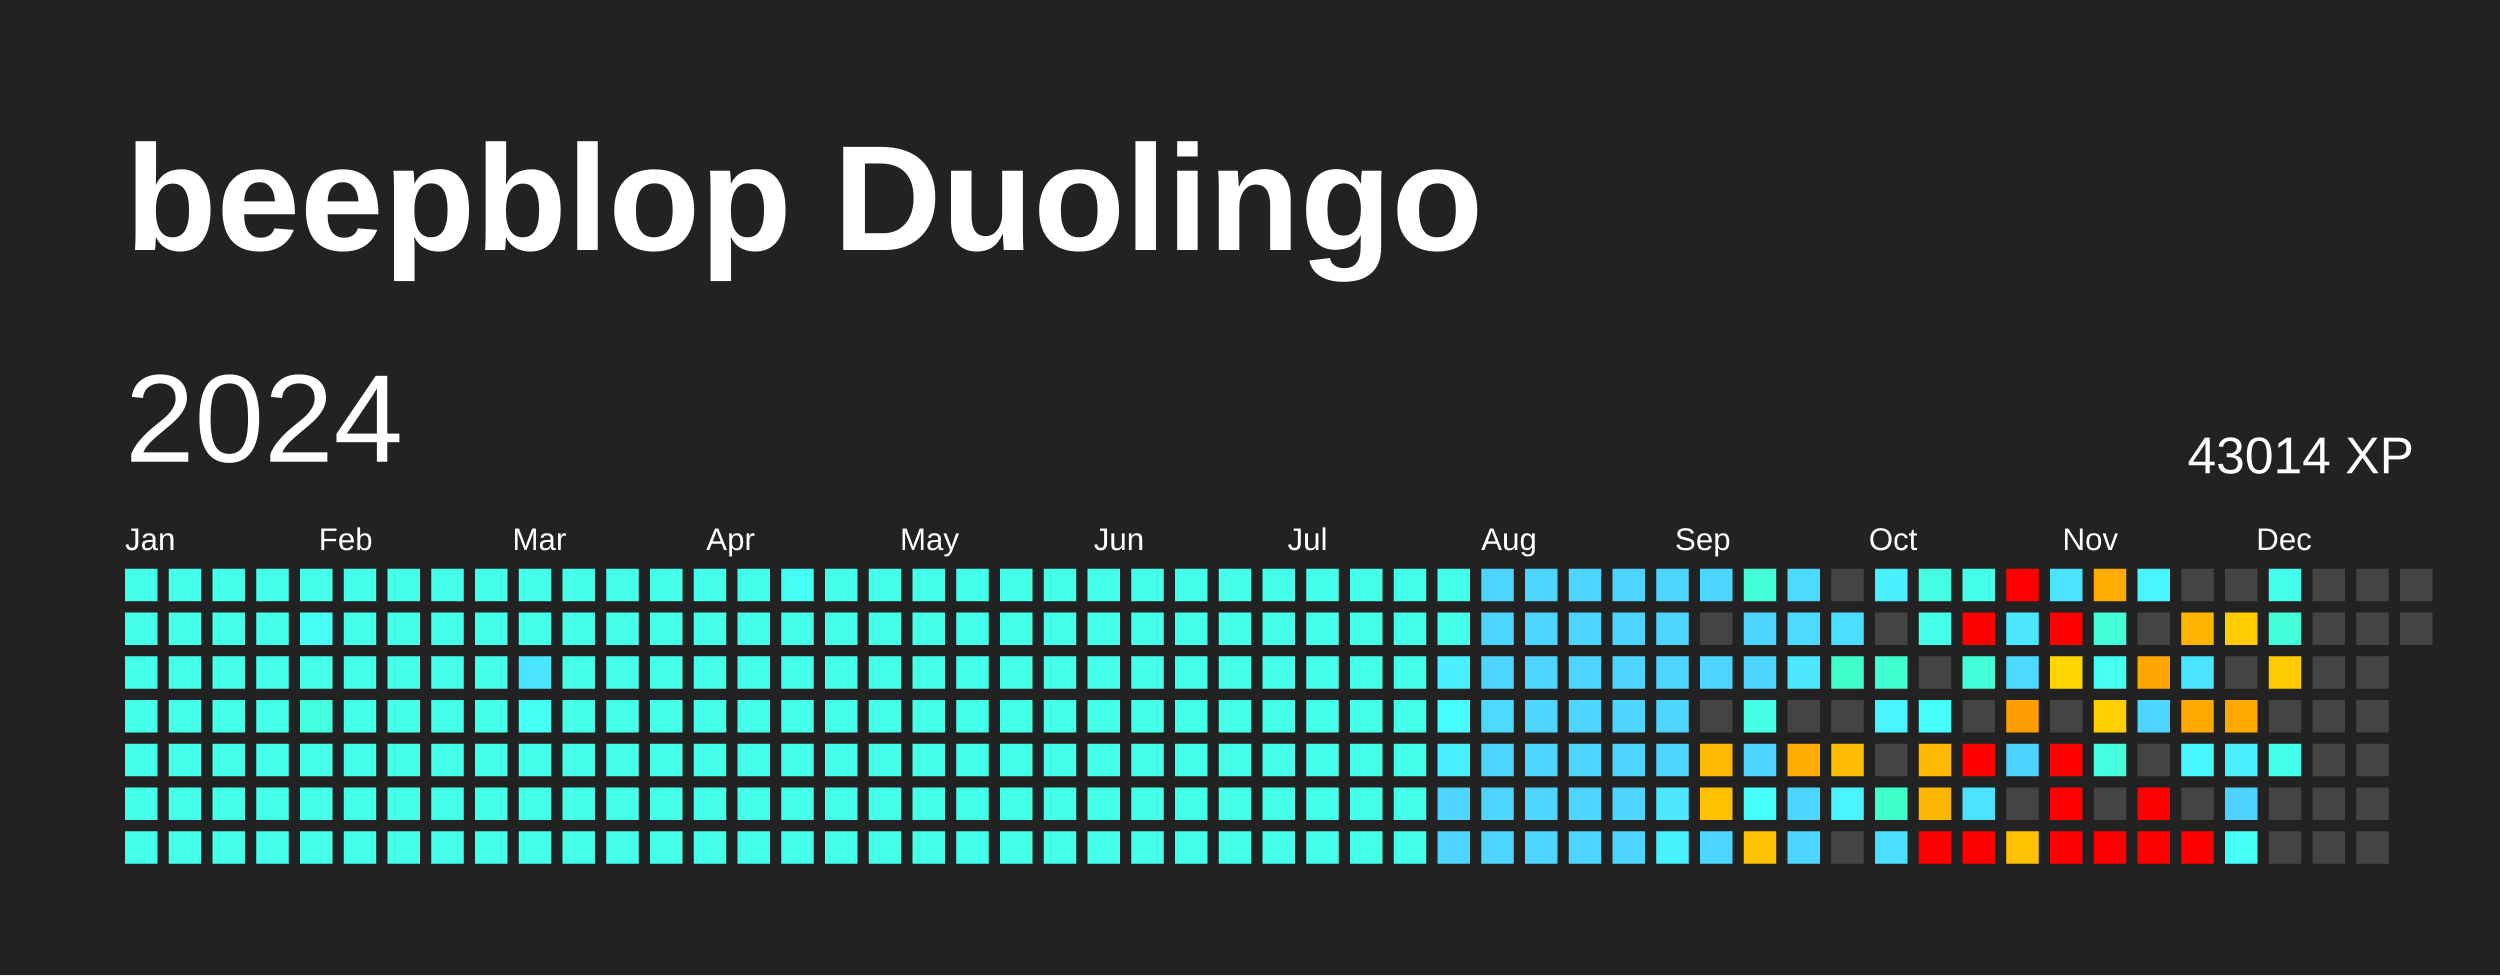
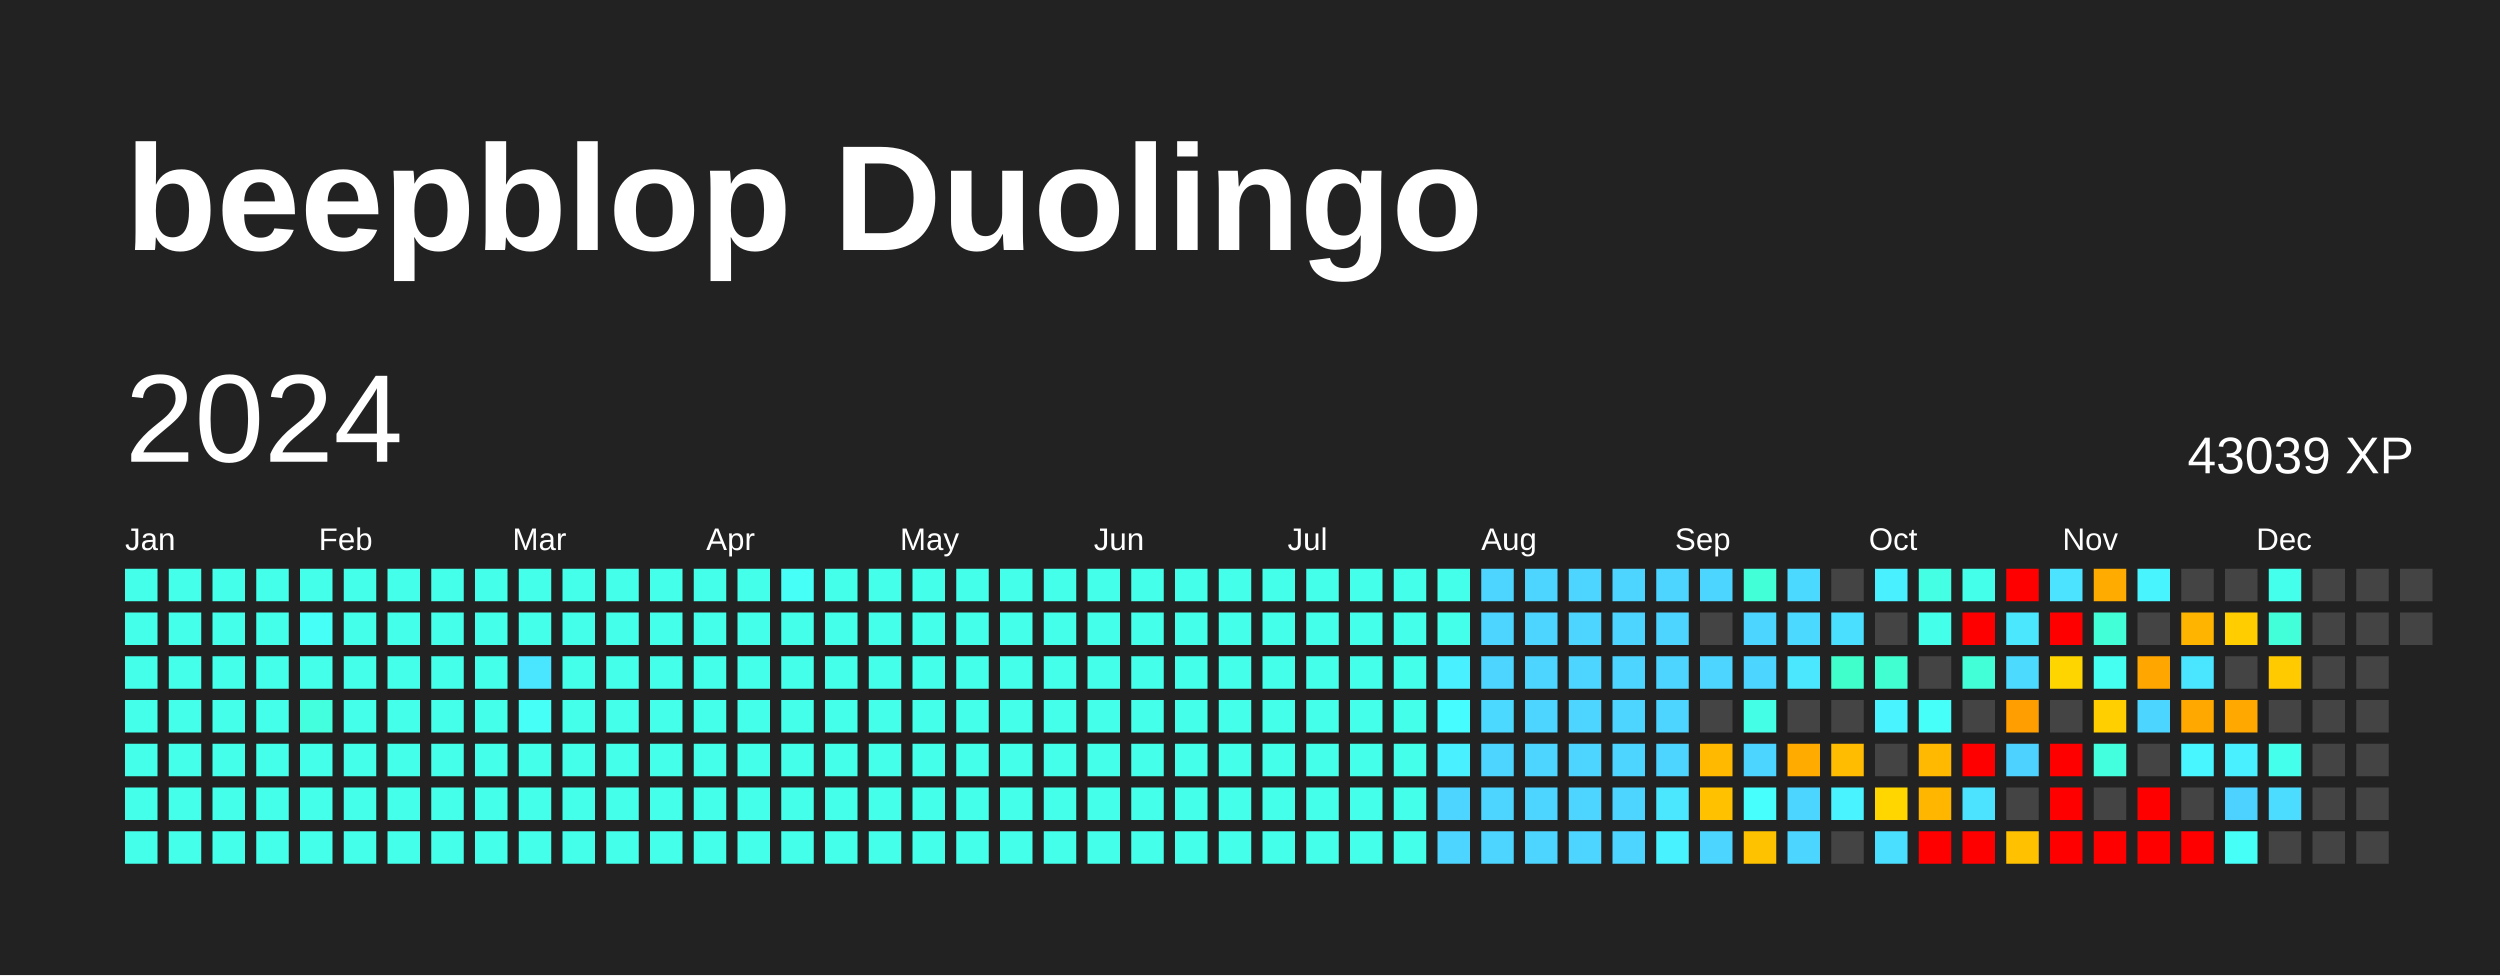
<svg xmlns="http://www.w3.org/2000/svg" baseProfile="full" height="78mm" version="1.1" viewBox="0,0,200,78" width="200mm">
  <defs />
  <rect fill="#222222" height="78" width="200" x="0" y="0" />
  <text fill="#FFFFFF" style="font-size:12px; font-family:Arial; font-weight:bold;" x="10" y="20">beepblop Duolingo</text>
  <text dominant-baseline="hanging" fill="#FFFFFF" style="font-size:10.0px; font-family:Arial;" x="10" y="30">2024</text>
-   <text dominant-baseline="hanging" fill="#FFFFFF" style="font-size:4.125px; font-family:Arial;" x="175" y="35">43014 XP</text>
+   <text dominant-baseline="hanging" fill="#FFFFFF" style="font-size:4.125px; font-family:Arial;" x="175" y="35">43039 XP</text>
  <text fill="#FFFFFF" style="font-size:2.5px; font-family:Arial" x="10.0" y="44">Jan</text>
  <text fill="#FFFFFF" style="font-size:2.5px; font-family:Arial" x="25.5" y="44">Feb</text>
  <text fill="#FFFFFF" style="font-size:2.5px; font-family:Arial" x="41.0" y="44">Mar</text>
  <text fill="#FFFFFF" style="font-size:2.5px; font-family:Arial" x="56.5" y="44">Apr</text>
  <text fill="#FFFFFF" style="font-size:2.5px; font-family:Arial" x="72.0" y="44">May</text>
  <text fill="#FFFFFF" style="font-size:2.5px; font-family:Arial" x="87.5" y="44">Jun</text>
  <text fill="#FFFFFF" style="font-size:2.5px; font-family:Arial" x="103.0" y="44">Jul</text>
  <text fill="#FFFFFF" style="font-size:2.5px; font-family:Arial" x="118.5" y="44">Aug</text>
  <text fill="#FFFFFF" style="font-size:2.5px; font-family:Arial" x="134.0" y="44">Sep</text>
  <text fill="#FFFFFF" style="font-size:2.5px; font-family:Arial" x="149.5" y="44">Oct</text>
  <text fill="#FFFFFF" style="font-size:2.5px; font-family:Arial" x="165.0" y="44">Nov</text>
  <text fill="#FFFFFF" style="font-size:2.5px; font-family:Arial" x="180.5" y="44">Dec</text>
  <rect fill="#44ffea" height="2.6" width="2.6" x="10.0" y="45.5" />
  <rect fill="#44ffea" height="2.6" width="2.6" x="10.0" y="49.0" />
  <rect fill="#44ffea" height="2.6" width="2.6" x="10.0" y="52.5" />
  <rect fill="#44ffea" height="2.6" width="2.6" x="10.0" y="56.0" />
  <rect fill="#44ffea" height="2.6" width="2.6" x="10.0" y="59.5" />
  <rect fill="#44ffea" height="2.6" width="2.6" x="10.0" y="63.0" />
  <rect fill="#44ffea" height="2.6" width="2.6" x="10.0" y="66.5" />
  <rect fill="#44ffea" height="2.6" width="2.6" x="13.5" y="45.5" />
  <rect fill="#44ffea" height="2.6" width="2.6" x="13.5" y="49.0" />
  <rect fill="#44ffea" height="2.6" width="2.6" x="13.5" y="52.5" />
  <rect fill="#44ffea" height="2.6" width="2.6" x="13.5" y="56.0" />
  <rect fill="#44ffea" height="2.6" width="2.6" x="13.5" y="59.5" />
  <rect fill="#44ffea" height="2.6" width="2.6" x="13.5" y="63.0" />
  <rect fill="#44ffea" height="2.6" width="2.6" x="13.5" y="66.5" />
  <rect fill="#44ffea" height="2.6" width="2.6" x="17.0" y="45.5" />
  <rect fill="#44ffea" height="2.6" width="2.6" x="17.0" y="49.0" />
  <rect fill="#44ffea" height="2.6" width="2.6" x="17.0" y="52.5" />
  <rect fill="#44ffea" height="2.6" width="2.6" x="17.0" y="56.0" />
  <rect fill="#44ffea" height="2.6" width="2.6" x="17.0" y="59.5" />
  <rect fill="#44ffea" height="2.6" width="2.6" x="17.0" y="63.0" />
  <rect fill="#44ffea" height="2.6" width="2.6" x="17.0" y="66.5" />
  <rect fill="#44ffea" height="2.6" width="2.6" x="20.5" y="45.5" />
  <rect fill="#44ffea" height="2.6" width="2.6" x="20.5" y="49.0" />
  <rect fill="#44ffea" height="2.6" width="2.6" x="20.5" y="52.5" />
  <rect fill="#44ffea" height="2.6" width="2.6" x="20.5" y="56.0" />
  <rect fill="#44ffea" height="2.6" width="2.6" x="20.5" y="59.5" />
  <rect fill="#44ffea" height="2.6" width="2.6" x="20.5" y="63.0" />
  <rect fill="#44ffea" height="2.6" width="2.6" x="20.5" y="66.5" />
  <rect fill="#44ffea" height="2.6" width="2.6" x="24.0" y="45.5" />
  <rect fill="#46fff6" height="2.6" width="2.6" x="24.0" y="49.0" />
  <rect fill="#44ffea" height="2.6" width="2.6" x="24.0" y="52.5" />
  <rect fill="#43ffde" height="2.6" width="2.6" x="24.0" y="56.0" />
  <rect fill="#44ffea" height="2.6" width="2.6" x="24.0" y="59.5" />
  <rect fill="#44ffea" height="2.6" width="2.6" x="24.0" y="63.0" />
  <rect fill="#44ffea" height="2.6" width="2.6" x="24.0" y="66.5" />
  <rect fill="#44ffea" height="2.6" width="2.6" x="27.5" y="45.5" />
  <rect fill="#44ffea" height="2.6" width="2.6" x="27.5" y="49.0" />
  <rect fill="#44ffea" height="2.6" width="2.6" x="27.5" y="52.5" />
  <rect fill="#44ffea" height="2.6" width="2.6" x="27.5" y="56.0" />
  <rect fill="#44ffea" height="2.6" width="2.6" x="27.5" y="59.5" />
  <rect fill="#44ffea" height="2.6" width="2.6" x="27.5" y="63.0" />
  <rect fill="#44ffea" height="2.6" width="2.6" x="27.5" y="66.5" />
  <rect fill="#44ffea" height="2.6" width="2.6" x="31.0" y="45.5" />
  <rect fill="#44ffea" height="2.6" width="2.6" x="31.0" y="49.0" />
  <rect fill="#44ffea" height="2.6" width="2.6" x="31.0" y="52.5" />
  <rect fill="#44ffea" height="2.6" width="2.6" x="31.0" y="56.0" />
  <rect fill="#44ffea" height="2.6" width="2.6" x="31.0" y="59.5" />
  <rect fill="#44ffea" height="2.6" width="2.6" x="31.0" y="63.0" />
  <rect fill="#44ffea" height="2.6" width="2.6" x="31.0" y="66.5" />
  <rect fill="#44ffea" height="2.6" width="2.6" x="34.5" y="45.5" />
  <rect fill="#44ffea" height="2.6" width="2.6" x="34.5" y="49.0" />
  <rect fill="#44ffea" height="2.6" width="2.6" x="34.5" y="52.5" />
  <rect fill="#44ffea" height="2.6" width="2.6" x="34.5" y="56.0" />
  <rect fill="#44ffea" height="2.6" width="2.6" x="34.5" y="59.5" />
  <rect fill="#44ffea" height="2.6" width="2.6" x="34.5" y="63.0" />
  <rect fill="#44ffea" height="2.6" width="2.6" x="34.5" y="66.5" />
  <rect fill="#44ffea" height="2.6" width="2.6" x="38.0" y="45.5" />
  <rect fill="#44ffea" height="2.6" width="2.6" x="38.0" y="49.0" />
  <rect fill="#44ffea" height="2.6" width="2.6" x="38.0" y="52.5" />
  <rect fill="#44ffea" height="2.6" width="2.6" x="38.0" y="56.0" />
  <rect fill="#44ffea" height="2.6" width="2.6" x="38.0" y="59.5" />
  <rect fill="#44ffea" height="2.6" width="2.6" x="38.0" y="63.0" />
  <rect fill="#44ffea" height="2.6" width="2.6" x="38.0" y="66.5" />
  <rect fill="#44ffea" height="2.6" width="2.6" x="41.5" y="45.5" />
  <rect fill="#44ffea" height="2.6" width="2.6" x="41.5" y="49.0" />
  <rect fill="#4ae5ff" height="2.6" width="2.6" x="41.5" y="52.5" />
  <rect fill="#46fff6" height="2.6" width="2.6" x="41.5" y="56.0" />
  <rect fill="#44ffea" height="2.6" width="2.6" x="41.5" y="59.5" />
  <rect fill="#44ffea" height="2.6" width="2.6" x="41.5" y="63.0" />
  <rect fill="#44ffea" height="2.6" width="2.6" x="41.5" y="66.5" />
  <rect fill="#44ffea" height="2.6" width="2.6" x="45.0" y="45.5" />
  <rect fill="#44ffea" height="2.6" width="2.6" x="45.0" y="49.0" />
  <rect fill="#44ffea" height="2.6" width="2.6" x="45.0" y="52.5" />
  <rect fill="#44ffea" height="2.6" width="2.6" x="45.0" y="56.0" />
  <rect fill="#44ffea" height="2.6" width="2.6" x="45.0" y="59.5" />
  <rect fill="#44ffea" height="2.6" width="2.6" x="45.0" y="63.0" />
  <rect fill="#44ffea" height="2.6" width="2.6" x="45.0" y="66.5" />
  <rect fill="#44ffea" height="2.6" width="2.6" x="48.5" y="45.5" />
  <rect fill="#44ffea" height="2.6" width="2.6" x="48.5" y="49.0" />
  <rect fill="#44ffea" height="2.6" width="2.6" x="48.5" y="52.5" />
  <rect fill="#44ffea" height="2.6" width="2.6" x="48.5" y="56.0" />
  <rect fill="#44ffea" height="2.6" width="2.6" x="48.5" y="59.5" />
  <rect fill="#44ffea" height="2.6" width="2.6" x="48.5" y="63.0" />
  <rect fill="#44ffea" height="2.6" width="2.6" x="48.5" y="66.5" />
  <rect fill="#44ffea" height="2.6" width="2.6" x="52.0" y="45.5" />
  <rect fill="#44ffea" height="2.6" width="2.6" x="52.0" y="49.0" />
  <rect fill="#44ffea" height="2.6" width="2.6" x="52.0" y="52.5" />
  <rect fill="#44ffea" height="2.6" width="2.6" x="52.0" y="56.0" />
  <rect fill="#44ffea" height="2.6" width="2.6" x="52.0" y="59.5" />
  <rect fill="#44ffea" height="2.6" width="2.6" x="52.0" y="63.0" />
  <rect fill="#44ffea" height="2.6" width="2.6" x="52.0" y="66.5" />
  <rect fill="#44ffea" height="2.6" width="2.6" x="55.5" y="45.5" />
  <rect fill="#44ffea" height="2.6" width="2.6" x="55.5" y="49.0" />
  <rect fill="#44ffea" height="2.6" width="2.6" x="55.5" y="52.5" />
  <rect fill="#44ffea" height="2.6" width="2.6" x="55.5" y="56.0" />
  <rect fill="#44ffea" height="2.6" width="2.6" x="55.5" y="59.5" />
  <rect fill="#44ffea" height="2.6" width="2.6" x="55.5" y="63.0" />
  <rect fill="#44ffea" height="2.6" width="2.6" x="55.5" y="66.5" />
  <rect fill="#44ffea" height="2.6" width="2.6" x="59.0" y="45.5" />
  <rect fill="#44ffea" height="2.6" width="2.6" x="59.0" y="49.0" />
  <rect fill="#44ffea" height="2.6" width="2.6" x="59.0" y="52.5" />
  <rect fill="#44ffea" height="2.6" width="2.6" x="59.0" y="56.0" />
  <rect fill="#44ffea" height="2.6" width="2.6" x="59.0" y="59.5" />
  <rect fill="#44ffea" height="2.6" width="2.6" x="59.0" y="63.0" />
  <rect fill="#44ffea" height="2.6" width="2.6" x="59.0" y="66.5" />
  <rect fill="#46fff6" height="2.6" width="2.6" x="62.5" y="45.5" />
  <rect fill="#44ffea" height="2.6" width="2.6" x="62.5" y="49.0" />
  <rect fill="#44ffea" height="2.6" width="2.6" x="62.5" y="52.5" />
  <rect fill="#44ffea" height="2.6" width="2.6" x="62.5" y="56.0" />
  <rect fill="#44ffea" height="2.6" width="2.6" x="62.5" y="59.5" />
  <rect fill="#44ffea" height="2.6" width="2.6" x="62.5" y="63.0" />
  <rect fill="#44ffea" height="2.6" width="2.6" x="62.5" y="66.5" />
  <rect fill="#44ffea" height="2.6" width="2.6" x="66.0" y="45.5" />
  <rect fill="#44ffea" height="2.6" width="2.6" x="66.0" y="49.0" />
  <rect fill="#44ffea" height="2.6" width="2.6" x="66.0" y="52.5" />
  <rect fill="#44ffea" height="2.6" width="2.6" x="66.0" y="56.0" />
  <rect fill="#44ffea" height="2.6" width="2.6" x="66.0" y="59.5" />
  <rect fill="#44ffea" height="2.6" width="2.6" x="66.0" y="63.0" />
  <rect fill="#44ffea" height="2.6" width="2.6" x="66.0" y="66.5" />
  <rect fill="#44ffea" height="2.6" width="2.6" x="69.5" y="45.5" />
  <rect fill="#44ffea" height="2.6" width="2.6" x="69.5" y="49.0" />
  <rect fill="#44ffea" height="2.6" width="2.6" x="69.5" y="52.5" />
  <rect fill="#44ffea" height="2.6" width="2.6" x="69.5" y="56.0" />
  <rect fill="#44ffea" height="2.6" width="2.6" x="69.5" y="59.5" />
  <rect fill="#44ffea" height="2.6" width="2.6" x="69.5" y="63.0" />
  <rect fill="#44ffea" height="2.6" width="2.6" x="69.5" y="66.5" />
  <rect fill="#44ffea" height="2.6" width="2.6" x="73.0" y="45.5" />
  <rect fill="#44ffea" height="2.6" width="2.6" x="73.0" y="49.0" />
  <rect fill="#44ffea" height="2.6" width="2.6" x="73.0" y="52.5" />
  <rect fill="#44ffea" height="2.6" width="2.6" x="73.0" y="56.0" />
  <rect fill="#44ffea" height="2.6" width="2.6" x="73.0" y="59.5" />
  <rect fill="#44ffea" height="2.6" width="2.6" x="73.0" y="63.0" />
  <rect fill="#44ffea" height="2.6" width="2.6" x="73.0" y="66.5" />
  <rect fill="#44ffea" height="2.6" width="2.6" x="76.5" y="45.5" />
  <rect fill="#44ffea" height="2.6" width="2.6" x="76.5" y="49.0" />
  <rect fill="#44ffea" height="2.6" width="2.6" x="76.5" y="52.5" />
  <rect fill="#44ffea" height="2.6" width="2.6" x="76.5" y="56.0" />
  <rect fill="#44ffea" height="2.6" width="2.6" x="76.5" y="59.5" />
  <rect fill="#44ffea" height="2.6" width="2.6" x="76.5" y="63.0" />
  <rect fill="#44ffea" height="2.6" width="2.6" x="76.5" y="66.5" />
  <rect fill="#44ffea" height="2.6" width="2.6" x="80.0" y="45.5" />
  <rect fill="#44ffea" height="2.6" width="2.6" x="80.0" y="49.0" />
  <rect fill="#44ffea" height="2.6" width="2.6" x="80.0" y="52.5" />
  <rect fill="#44ffea" height="2.6" width="2.6" x="80.0" y="56.0" />
  <rect fill="#44ffea" height="2.6" width="2.6" x="80.0" y="59.5" />
  <rect fill="#44ffea" height="2.6" width="2.6" x="80.0" y="63.0" />
  <rect fill="#44ffea" height="2.6" width="2.6" x="80.0" y="66.5" />
  <rect fill="#44ffea" height="2.6" width="2.6" x="83.5" y="45.5" />
  <rect fill="#44ffea" height="2.6" width="2.6" x="83.5" y="49.0" />
  <rect fill="#44ffea" height="2.6" width="2.6" x="83.5" y="52.5" />
  <rect fill="#44ffea" height="2.6" width="2.6" x="83.5" y="56.0" />
  <rect fill="#44ffea" height="2.6" width="2.6" x="83.5" y="59.5" />
  <rect fill="#44ffea" height="2.6" width="2.6" x="83.5" y="63.0" />
  <rect fill="#44ffea" height="2.6" width="2.6" x="83.5" y="66.5" />
  <rect fill="#44ffea" height="2.6" width="2.6" x="87.0" y="45.5" />
  <rect fill="#44ffea" height="2.6" width="2.6" x="87.0" y="49.0" />
  <rect fill="#44ffea" height="2.6" width="2.6" x="87.0" y="52.5" />
  <rect fill="#44ffea" height="2.6" width="2.6" x="87.0" y="56.0" />
  <rect fill="#44ffea" height="2.6" width="2.6" x="87.0" y="59.5" />
  <rect fill="#44ffea" height="2.6" width="2.6" x="87.0" y="63.0" />
  <rect fill="#44ffea" height="2.6" width="2.6" x="87.0" y="66.5" />
  <rect fill="#44ffea" height="2.6" width="2.6" x="90.5" y="45.5" />
  <rect fill="#44ffea" height="2.6" width="2.6" x="90.5" y="49.0" />
  <rect fill="#44ffea" height="2.6" width="2.6" x="90.5" y="52.5" />
  <rect fill="#44ffea" height="2.6" width="2.6" x="90.5" y="56.0" />
  <rect fill="#44ffea" height="2.6" width="2.6" x="90.5" y="59.5" />
  <rect fill="#44ffea" height="2.6" width="2.6" x="90.5" y="63.0" />
  <rect fill="#44ffea" height="2.6" width="2.6" x="90.5" y="66.5" />
  <rect fill="#44ffea" height="2.6" width="2.6" x="94.0" y="45.5" />
  <rect fill="#44ffea" height="2.6" width="2.6" x="94.0" y="49.0" />
  <rect fill="#44ffea" height="2.6" width="2.6" x="94.0" y="52.5" />
  <rect fill="#44ffea" height="2.6" width="2.6" x="94.0" y="56.0" />
  <rect fill="#44ffea" height="2.6" width="2.6" x="94.0" y="59.5" />
  <rect fill="#44ffea" height="2.6" width="2.6" x="94.0" y="63.0" />
  <rect fill="#44ffea" height="2.6" width="2.6" x="94.0" y="66.5" />
  <rect fill="#44ffea" height="2.6" width="2.6" x="97.5" y="45.5" />
  <rect fill="#44ffea" height="2.6" width="2.6" x="97.5" y="49.0" />
  <rect fill="#44ffea" height="2.6" width="2.6" x="97.5" y="52.5" />
  <rect fill="#44ffea" height="2.6" width="2.6" x="97.5" y="56.0" />
  <rect fill="#44ffea" height="2.6" width="2.6" x="97.5" y="59.5" />
  <rect fill="#44ffea" height="2.6" width="2.6" x="97.5" y="63.0" />
  <rect fill="#44ffea" height="2.6" width="2.6" x="97.5" y="66.5" />
  <rect fill="#44ffea" height="2.6" width="2.6" x="101.0" y="45.5" />
  <rect fill="#44ffea" height="2.6" width="2.6" x="101.0" y="49.0" />
  <rect fill="#44ffea" height="2.6" width="2.6" x="101.0" y="52.5" />
  <rect fill="#44ffea" height="2.6" width="2.6" x="101.0" y="56.0" />
  <rect fill="#44ffea" height="2.6" width="2.6" x="101.0" y="59.5" />
  <rect fill="#44ffea" height="2.6" width="2.6" x="101.0" y="63.0" />
  <rect fill="#44ffea" height="2.6" width="2.6" x="101.0" y="66.5" />
  <rect fill="#44ffea" height="2.6" width="2.6" x="104.5" y="45.5" />
  <rect fill="#44ffea" height="2.6" width="2.6" x="104.5" y="49.0" />
  <rect fill="#44ffea" height="2.6" width="2.6" x="104.5" y="52.5" />
  <rect fill="#44ffea" height="2.6" width="2.6" x="104.5" y="56.0" />
  <rect fill="#44ffea" height="2.6" width="2.6" x="104.5" y="59.5" />
  <rect fill="#44ffea" height="2.6" width="2.6" x="104.5" y="63.0" />
  <rect fill="#44ffea" height="2.6" width="2.6" x="104.5" y="66.5" />
  <rect fill="#44ffea" height="2.6" width="2.6" x="108.0" y="45.5" />
  <rect fill="#44ffea" height="2.6" width="2.6" x="108.0" y="49.0" />
  <rect fill="#44ffea" height="2.6" width="2.6" x="108.0" y="52.5" />
  <rect fill="#44ffea" height="2.6" width="2.6" x="108.0" y="56.0" />
  <rect fill="#44ffea" height="2.6" width="2.6" x="108.0" y="59.5" />
  <rect fill="#44ffea" height="2.6" width="2.6" x="108.0" y="63.0" />
  <rect fill="#44ffea" height="2.6" width="2.6" x="108.0" y="66.5" />
  <rect fill="#44ffea" height="2.6" width="2.6" x="111.5" y="45.5" />
  <rect fill="#44ffea" height="2.6" width="2.6" x="111.5" y="49.0" />
  <rect fill="#44ffea" height="2.6" width="2.6" x="111.5" y="52.5" />
  <rect fill="#44ffea" height="2.6" width="2.6" x="111.5" y="56.0" />
  <rect fill="#44ffea" height="2.6" width="2.6" x="111.5" y="59.5" />
  <rect fill="#44ffea" height="2.6" width="2.6" x="111.5" y="63.0" />
  <rect fill="#44ffea" height="2.6" width="2.6" x="111.5" y="66.5" />
  <rect fill="#44ffea" height="2.6" width="2.6" x="115.0" y="45.5" />
  <rect fill="#44ffea" height="2.6" width="2.6" x="115.0" y="49.0" />
  <rect fill="#49f0ff" height="2.6" width="2.6" x="115.0" y="52.5" />
  <rect fill="#47fcff" height="2.6" width="2.6" x="115.0" y="56.0" />
  <rect fill="#49f0ff" height="2.6" width="2.6" x="115.0" y="59.5" />
  <rect fill="#4dd4ff" height="2.6" width="2.6" x="115.0" y="63.0" />
  <rect fill="#4dd4ff" height="2.6" width="2.6" x="115.0" y="66.5" />
  <rect fill="#4dd4ff" height="2.6" width="2.6" x="118.5" y="45.5" />
  <rect fill="#4dd4ff" height="2.6" width="2.6" x="118.5" y="49.0" />
  <rect fill="#4dd4ff" height="2.6" width="2.6" x="118.5" y="52.5" />
  <rect fill="#4cd9ff" height="2.6" width="2.6" x="118.5" y="56.0" />
  <rect fill="#4dd4ff" height="2.6" width="2.6" x="118.5" y="59.5" />
  <rect fill="#4dd4ff" height="2.6" width="2.6" x="118.5" y="63.0" />
  <rect fill="#4dd4ff" height="2.6" width="2.6" x="118.5" y="66.5" />
  <rect fill="#4dd4ff" height="2.6" width="2.6" x="122.0" y="45.5" />
  <rect fill="#4dd4ff" height="2.6" width="2.6" x="122.0" y="49.0" />
  <rect fill="#4dd4ff" height="2.6" width="2.6" x="122.0" y="52.5" />
  <rect fill="#4dd4ff" height="2.6" width="2.6" x="122.0" y="56.0" />
  <rect fill="#4dd4ff" height="2.6" width="2.6" x="122.0" y="59.5" />
  <rect fill="#4dd4ff" height="2.6" width="2.6" x="122.0" y="63.0" />
  <rect fill="#4dd4ff" height="2.6" width="2.6" x="122.0" y="66.5" />
  <rect fill="#4dd4ff" height="2.6" width="2.6" x="125.5" y="45.5" />
  <rect fill="#4dd4ff" height="2.6" width="2.6" x="125.5" y="49.0" />
  <rect fill="#4dd4ff" height="2.6" width="2.6" x="125.5" y="52.5" />
  <rect fill="#4dd4ff" height="2.6" width="2.6" x="125.5" y="56.0" />
  <rect fill="#4dd4ff" height="2.6" width="2.6" x="125.5" y="59.5" />
  <rect fill="#4dd4ff" height="2.6" width="2.6" x="125.5" y="63.0" />
  <rect fill="#4dd4ff" height="2.6" width="2.6" x="125.5" y="66.5" />
  <rect fill="#4dd4ff" height="2.6" width="2.6" x="129.0" y="45.5" />
  <rect fill="#4dd4ff" height="2.6" width="2.6" x="129.0" y="49.0" />
  <rect fill="#4dd4ff" height="2.6" width="2.6" x="129.0" y="52.5" />
  <rect fill="#4dd4ff" height="2.6" width="2.6" x="129.0" y="56.0" />
  <rect fill="#4dd4ff" height="2.6" width="2.6" x="129.0" y="59.5" />
  <rect fill="#4dd4ff" height="2.6" width="2.6" x="129.0" y="63.0" />
  <rect fill="#4dd4ff" height="2.6" width="2.6" x="129.0" y="66.5" />
  <rect fill="#4dd4ff" height="2.6" width="2.6" x="132.5" y="45.5" />
  <rect fill="#4dd4ff" height="2.6" width="2.6" x="132.5" y="49.0" />
  <rect fill="#4dd4ff" height="2.6" width="2.6" x="132.5" y="52.5" />
  <rect fill="#4dd4ff" height="2.6" width="2.6" x="132.5" y="56.0" />
  <rect fill="#4dd4ff" height="2.6" width="2.6" x="132.5" y="59.5" />
  <rect fill="#4ae7ff" height="2.6" width="2.6" x="132.5" y="63.0" />
  <rect fill="#49f2ff" height="2.6" width="2.6" x="132.5" y="66.5" />
  <rect fill="#4cd6ff" height="2.6" width="2.6" x="136.0" y="45.5" />
  <rect fill="#444444" height="2.6" width="2.6" x="136.0" y="49.0" />
  <rect fill="#4dd4ff" height="2.6" width="2.6" x="136.0" y="52.5" />
  <rect fill="#444444" height="2.6" width="2.6" x="136.0" y="56.0" />
  <rect fill="#ffba00" height="2.6" width="2.6" x="136.0" y="59.5" />
  <rect fill="#ffc100" height="2.6" width="2.6" x="136.0" y="63.0" />
  <rect fill="#4cd6ff" height="2.6" width="2.6" x="136.0" y="66.5" />
  <rect fill="#42ffd8" height="2.6" width="2.6" x="139.5" y="45.5" />
  <rect fill="#4cd6ff" height="2.6" width="2.6" x="139.5" y="49.0" />
  <rect fill="#4cd6ff" height="2.6" width="2.6" x="139.5" y="52.5" />
  <rect fill="#44ffe6" height="2.6" width="2.6" x="139.5" y="56.0" />
  <rect fill="#4cd6ff" height="2.6" width="2.6" x="139.5" y="59.5" />
  <rect fill="#47fffc" height="2.6" width="2.6" x="139.5" y="63.0" />
  <rect fill="#ffc200" height="2.6" width="2.6" x="139.5" y="66.5" />
  <rect fill="#4cd9ff" height="2.6" width="2.6" x="143.0" y="45.5" />
  <rect fill="#4cd9ff" height="2.6" width="2.6" x="143.0" y="49.0" />
  <rect fill="#4ae7ff" height="2.6" width="2.6" x="143.0" y="52.5" />
  <rect fill="#444444" height="2.6" width="2.6" x="143.0" y="56.0" />
  <rect fill="#ffab00" height="2.6" width="2.6" x="143.0" y="59.5" />
  <rect fill="#4cd6ff" height="2.6" width="2.6" x="143.0" y="63.0" />
  <rect fill="#4cd6ff" height="2.6" width="2.6" x="143.0" y="66.5" />
  <rect fill="#444444" height="2.6" width="2.6" x="146.5" y="45.5" />
  <rect fill="#4bdfff" height="2.6" width="2.6" x="146.5" y="49.0" />
  <rect fill="#41ffcb" height="2.6" width="2.6" x="146.5" y="52.5" />
  <rect fill="#444444" height="2.6" width="2.6" x="146.5" y="56.0" />
  <rect fill="#ffbc00" height="2.6" width="2.6" x="146.5" y="59.5" />
  <rect fill="#49f3ff" height="2.6" width="2.6" x="146.5" y="63.0" />
  <rect fill="#444444" height="2.6" width="2.6" x="146.5" y="66.5" />
  <rect fill="#49f0ff" height="2.6" width="2.6" x="150.0" y="45.5" />
  <rect fill="#444444" height="2.6" width="2.6" x="150.0" y="49.0" />
  <rect fill="#41ffd1" height="2.6" width="2.6" x="150.0" y="52.5" />
  <rect fill="#49f3ff" height="2.6" width="2.6" x="150.0" y="56.0" />
  <rect fill="#444444" height="2.6" width="2.6" x="150.0" y="59.5" />
-   <rect fill="#40ffca" height="2.6" width="2.6" x="150.0" y="63.0" />
+   <rect fill="#ffd600" height="2.6" width="2.6" x="150.0" y="63.0" />
  <rect fill="#4bdfff" height="2.6" width="2.6" x="150.0" y="66.5" />
  <rect fill="#44ffe4" height="2.6" width="2.6" x="153.5" y="45.5" />
  <rect fill="#44ffea" height="2.6" width="2.6" x="153.5" y="49.0" />
  <rect fill="#444444" height="2.6" width="2.6" x="153.5" y="52.5" />
  <rect fill="#46fff8" height="2.6" width="2.6" x="153.5" y="56.0" />
  <rect fill="#ffb900" height="2.6" width="2.6" x="153.5" y="59.5" />
  <rect fill="#ffb600" height="2.6" width="2.6" x="153.5" y="63.0" />
  <rect fill="red" height="2.6" width="2.6" x="153.5" y="66.5" />
  <rect fill="#44ffea" height="2.6" width="2.6" x="157.0" y="45.5" />
  <rect fill="red" height="2.6" width="2.6" x="157.0" y="49.0" />
  <rect fill="#42ffd8" height="2.6" width="2.6" x="157.0" y="52.5" />
  <rect fill="#444444" height="2.6" width="2.6" x="157.0" y="56.0" />
  <rect fill="red" height="2.6" width="2.6" x="157.0" y="59.5" />
  <rect fill="#4be3ff" height="2.6" width="2.6" x="157.0" y="63.0" />
  <rect fill="red" height="2.6" width="2.6" x="157.0" y="66.5" />
  <rect fill="red" height="2.6" width="2.6" x="160.5" y="45.5" />
  <rect fill="#4ae7ff" height="2.6" width="2.6" x="160.5" y="49.0" />
  <rect fill="#4cdaff" height="2.6" width="2.6" x="160.5" y="52.5" />
  <rect fill="#ff9e00" height="2.6" width="2.6" x="160.5" y="56.0" />
  <rect fill="#4dd2ff" height="2.6" width="2.6" x="160.5" y="59.5" />
  <rect fill="#444444" height="2.6" width="2.6" x="160.5" y="63.0" />
  <rect fill="#ffc100" height="2.6" width="2.6" x="160.5" y="66.5" />
  <rect fill="#4be3ff" height="2.6" width="2.6" x="164.0" y="45.5" />
  <rect fill="red" height="2.6" width="2.6" x="164.0" y="49.0" />
  <rect fill="#ffd500" height="2.6" width="2.6" x="164.0" y="52.5" />
  <rect fill="#444444" height="2.6" width="2.6" x="164.0" y="56.0" />
  <rect fill="red" height="2.6" width="2.6" x="164.0" y="59.5" />
  <rect fill="red" height="2.6" width="2.6" x="164.0" y="63.0" />
  <rect fill="red" height="2.6" width="2.6" x="164.0" y="66.5" />
  <rect fill="#ffab00" height="2.6" width="2.6" x="167.5" y="45.5" />
  <rect fill="#42ffd8" height="2.6" width="2.6" x="167.5" y="49.0" />
  <rect fill="#45fff0" height="2.6" width="2.6" x="167.5" y="52.5" />
  <rect fill="#ffcf00" height="2.6" width="2.6" x="167.5" y="56.0" />
  <rect fill="#43ffde" height="2.6" width="2.6" x="167.5" y="59.5" />
  <rect fill="#444444" height="2.6" width="2.6" x="167.5" y="63.0" />
  <rect fill="red" height="2.6" width="2.6" x="167.5" y="66.5" />
  <rect fill="#48f5ff" height="2.6" width="2.6" x="171.0" y="45.5" />
  <rect fill="#444444" height="2.6" width="2.6" x="171.0" y="49.0" />
  <rect fill="#ffa600" height="2.6" width="2.6" x="171.0" y="52.5" />
  <rect fill="#4cd6ff" height="2.6" width="2.6" x="171.0" y="56.0" />
  <rect fill="#444444" height="2.6" width="2.6" x="171.0" y="59.5" />
  <rect fill="red" height="2.6" width="2.6" x="171.0" y="63.0" />
  <rect fill="red" height="2.6" width="2.6" x="171.0" y="66.5" />
  <rect fill="#444444" height="2.6" width="2.6" x="174.5" y="45.5" />
  <rect fill="#ffb400" height="2.6" width="2.6" x="174.5" y="49.0" />
  <rect fill="#4ae6ff" height="2.6" width="2.6" x="174.5" y="52.5" />
  <rect fill="#ffa800" height="2.6" width="2.6" x="174.5" y="56.0" />
  <rect fill="#48f6ff" height="2.6" width="2.6" x="174.5" y="59.5" />
  <rect fill="#444444" height="2.6" width="2.6" x="174.5" y="63.0" />
  <rect fill="red" height="2.6" width="2.6" x="174.5" y="66.5" />
  <rect fill="#444444" height="2.6" width="2.6" x="178.0" y="45.5" />
  <rect fill="#ffcd00" height="2.6" width="2.6" x="178.0" y="49.0" />
  <rect fill="#444444" height="2.6" width="2.6" x="178.0" y="52.5" />
  <rect fill="#ffa800" height="2.6" width="2.6" x="178.0" y="56.0" />
  <rect fill="#49f0ff" height="2.6" width="2.6" x="178.0" y="59.5" />
  <rect fill="#4dd2ff" height="2.6" width="2.6" x="178.0" y="63.0" />
  <rect fill="#46fff7" height="2.6" width="2.6" x="178.0" y="66.5" />
  <rect fill="#45ffed" height="2.6" width="2.6" x="181.5" y="45.5" />
  <rect fill="#42ffd9" height="2.6" width="2.6" x="181.5" y="49.0" />
  <rect fill="#ffca00" height="2.6" width="2.6" x="181.5" y="52.5" />
  <rect fill="#444444" height="2.6" width="2.6" x="181.5" y="56.0" />
  <rect fill="#45ffed" height="2.6" width="2.6" x="181.5" y="59.5" />
-   <rect fill="#444444" height="2.6" width="2.6" x="181.5" y="63.0" />
+   <rect fill="#4cdcff" height="2.6" width="2.6" x="181.5" y="63.0" />
  <rect fill="#444444" height="2.6" width="2.6" x="181.5" y="66.5" />
  <rect fill="#444444" height="2.6" width="2.6" x="185.0" y="45.5" />
  <rect fill="#444444" height="2.6" width="2.6" x="185.0" y="49.0" />
  <rect fill="#444444" height="2.6" width="2.6" x="185.0" y="52.5" />
  <rect fill="#444444" height="2.6" width="2.6" x="185.0" y="56.0" />
  <rect fill="#444444" height="2.6" width="2.6" x="185.0" y="59.5" />
  <rect fill="#444444" height="2.6" width="2.6" x="185.0" y="63.0" />
  <rect fill="#444444" height="2.6" width="2.6" x="185.0" y="66.5" />
  <rect fill="#444444" height="2.6" width="2.6" x="188.5" y="45.5" />
  <rect fill="#444444" height="2.6" width="2.6" x="188.5" y="49.0" />
  <rect fill="#444444" height="2.6" width="2.6" x="188.5" y="52.5" />
  <rect fill="#444444" height="2.6" width="2.6" x="188.5" y="56.0" />
  <rect fill="#444444" height="2.6" width="2.6" x="188.5" y="59.5" />
  <rect fill="#444444" height="2.6" width="2.6" x="188.5" y="63.0" />
  <rect fill="#444444" height="2.6" width="2.6" x="188.5" y="66.5" />
  <rect fill="#444444" height="2.6" width="2.6" x="192.0" y="45.5" />
  <rect fill="#444444" height="2.6" width="2.6" x="192.0" y="49.0" />
</svg>
